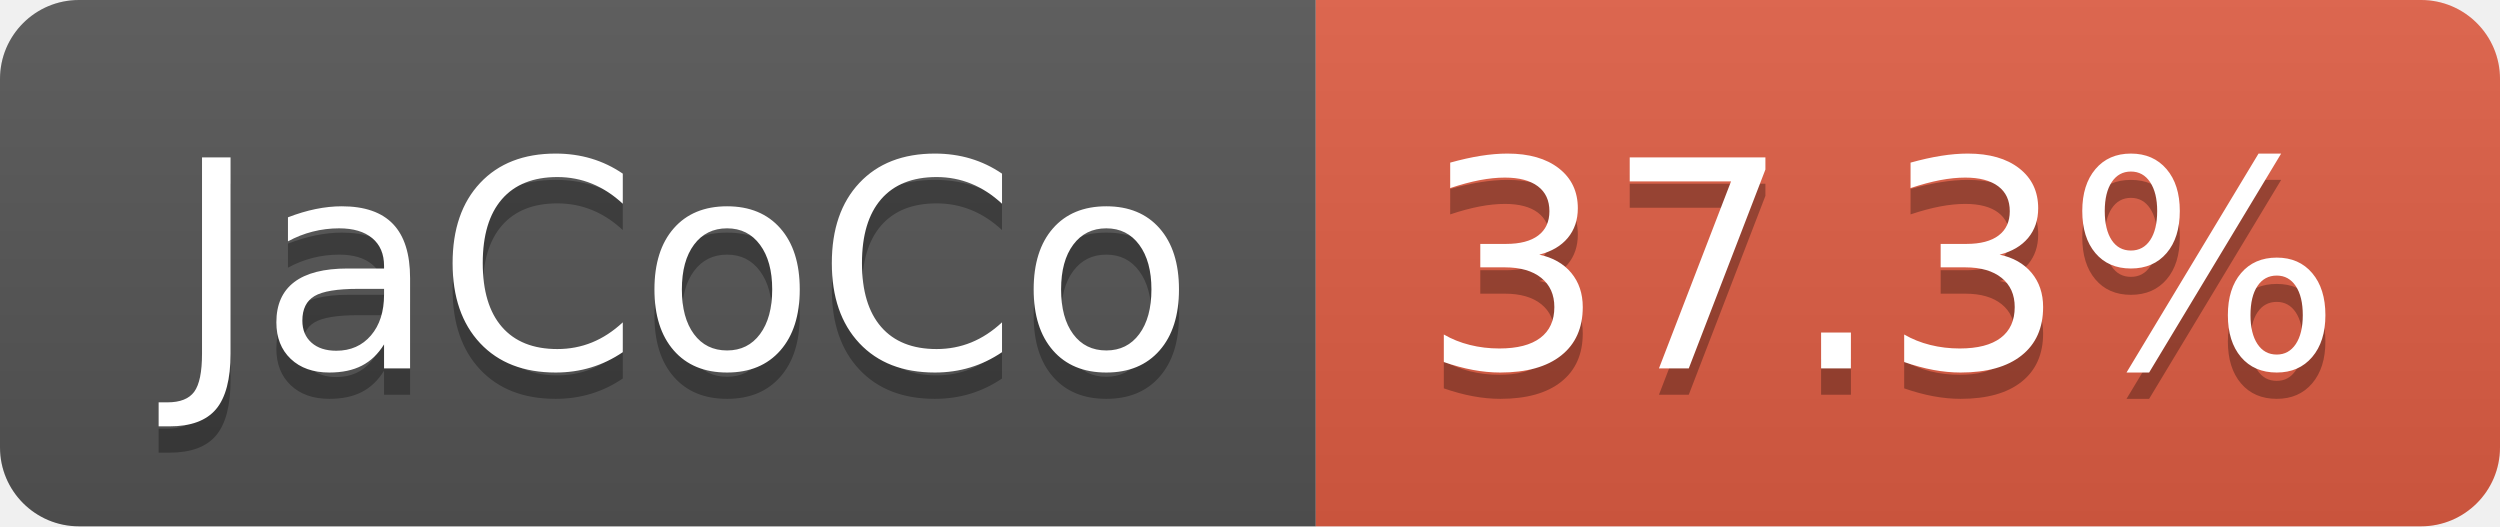
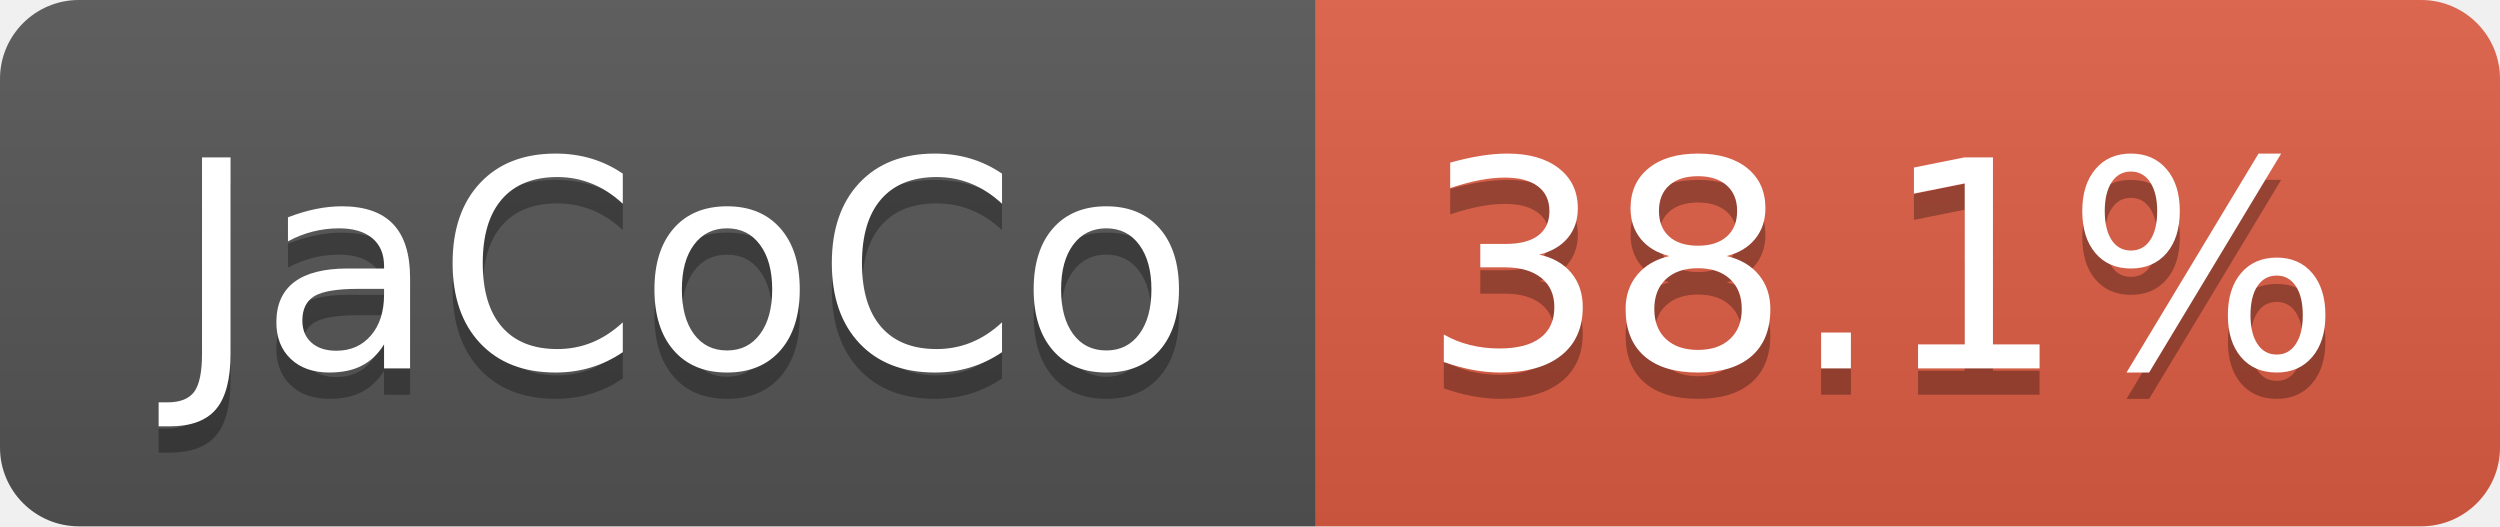
- <svg xmlns="http://www.w3.org/2000/svg" width="95" height="20" role="img" aria-label="JaCoCo: 37.3%">
+ <svg xmlns="http://www.w3.org/2000/svg" width="95" height="20" role="img" aria-label="JaCoCo: 38.1%">
  <linearGradient id="s" x2="0" y2="100%">
    <stop offset="0" stop-color="#bbb" stop-opacity=".1" />
    <stop offset="1" stop-opacity=".1" />
  </linearGradient>
  <clipPath id="r">
    <rect width="95" height="20" rx="3" fill="#fff" />
  </clipPath>
  <g clip-path="url(#r)">
    <rect width="50" height="20" fill="#555" />
    <rect x="50" width="45" height="20" fill="#e05d44" />
    <rect width="95" height="20" fill="url(#s)" />
  </g>
  <g fill="#fff" text-anchor="middle" font-family="Verdana,Geneva,DejaVu Sans,sans-serif" text-rendering="geometricPrecision" font-size="110">
    <text aria-hidden="true" x="260" y="150" fill="#010101" fill-opacity=".3" transform="scale(.1)" textLength="393">JaCoCo</text>
    <text x="260" y="140" transform="scale(.1)" fill="#fff" textLength="393">JaCoCo</text>
-     <text aria-hidden="true" x="715" y="150" fill="#010101" fill-opacity=".3" transform="scale(.1)" textLength="350">37.3%</text>
-     <text x="715" y="140" transform="scale(.1)" fill="#fff" textLength="350">37.3%</text>
+     <text aria-hidden="true" x="715" y="150" fill="#010101" fill-opacity=".3" transform="scale(.1)" textLength="350">38.1%</text>
+     <text x="715" y="140" transform="scale(.1)" fill="#fff" textLength="350">38.1%</text>
  </g>
</svg>
